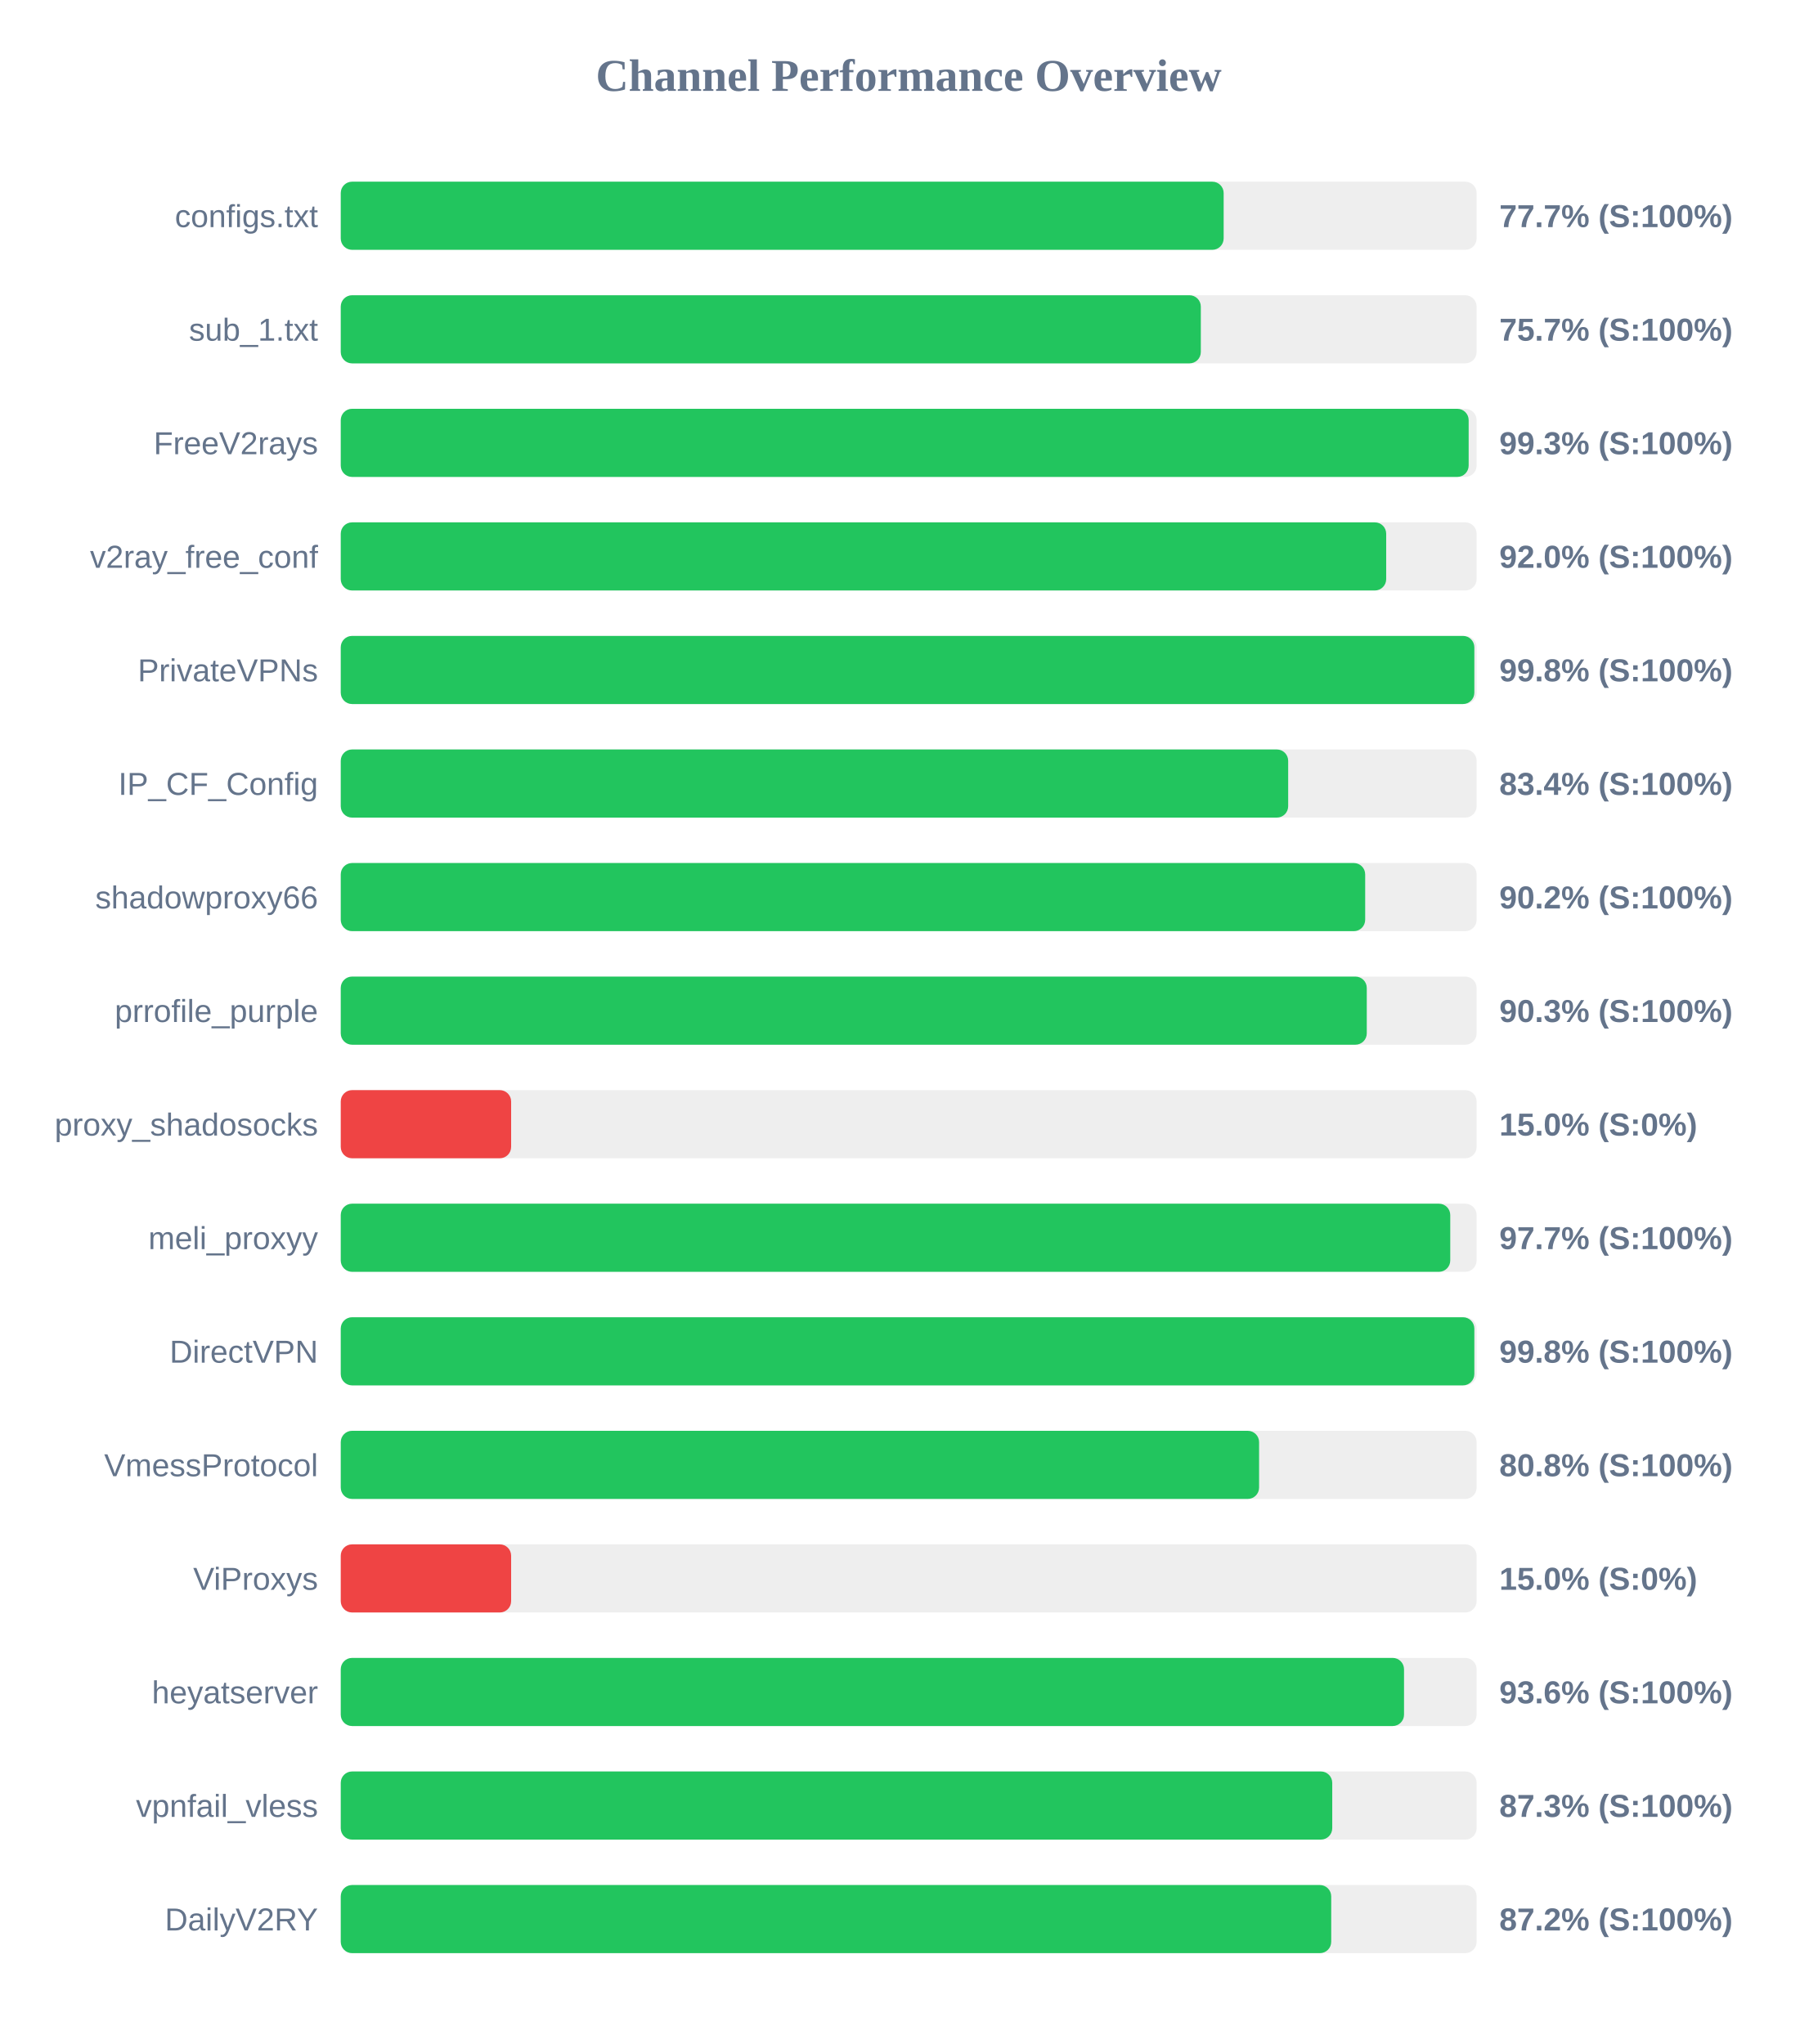
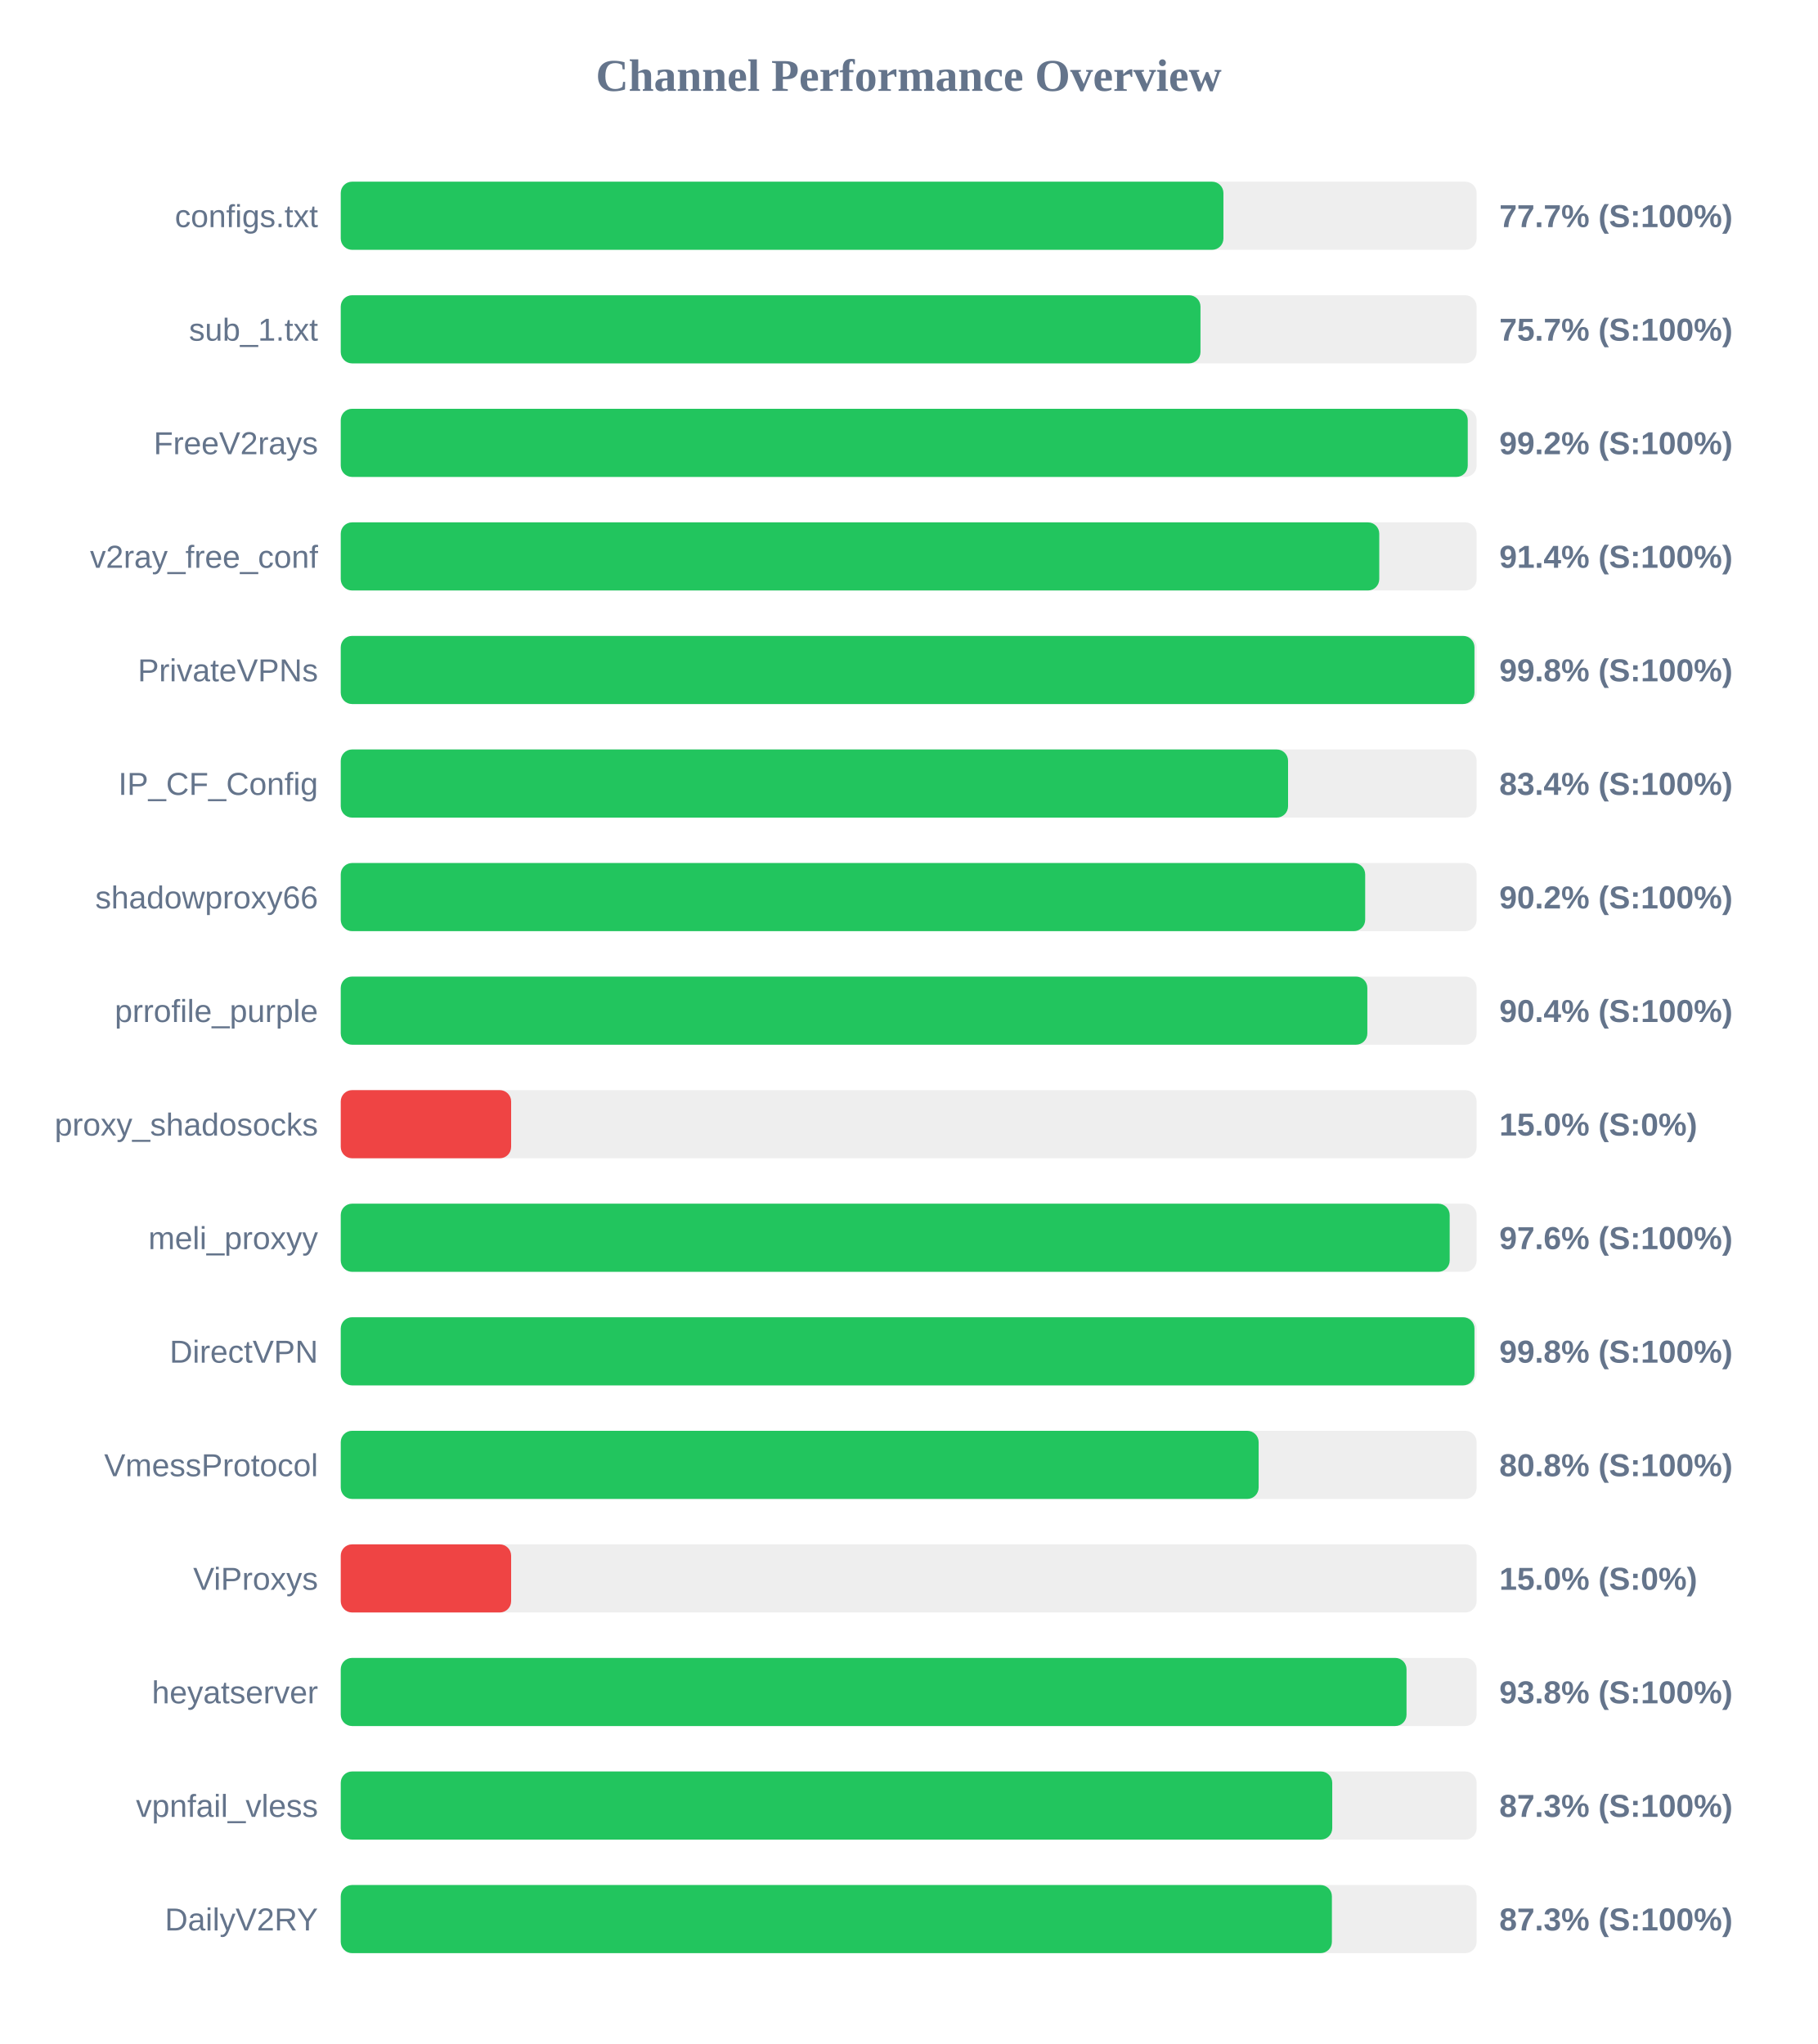
<svg xmlns="http://www.w3.org/2000/svg" width="800" height="900" version="1.1">
  <style>
        .row { font: 14px Arial; fill: #64748b; }
        .score { font: bold 14px Arial; fill: #64748b; }
    </style>
  <text x="400" y="40" text-anchor="middle" font-size="20px" font-weight="bold" fill="#64748b">Channel Performance Overview</text>
  <rect x="150" y="80" width="500" height="30" fill="#eee" rx="5" />
-   <rect x="150" y="80" width="388.65" height="30" fill="#22c55e" rx="5" />
+   <rect x="150" y="80" width="388.55" height="30" fill="#22c55e" rx="5" />
  <text x="140" y="100" text-anchor="end" class="row">configs.txt</text>
  <text x="660" y="100" text-anchor="start" class="score">77.7% (S:100%)</text>
  <rect x="150" y="130" width="500" height="30" fill="#eee" rx="5" />
-   <rect x="150" y="130" width="378.6" height="30" fill="#22c55e" rx="5" />
+   <rect x="150" y="130" width="378.45" height="30" fill="#22c55e" rx="5" />
  <text x="140" y="150" text-anchor="end" class="row">sub_1.txt</text>
  <text x="660" y="150" text-anchor="start" class="score">75.7% (S:100%)</text>
  <rect x="150" y="180" width="500" height="30" fill="#eee" rx="5" />
-   <rect x="150" y="180" width="496.5" height="30" fill="#22c55e" rx="5" />
+   <rect x="150" y="180" width="496.1" height="30" fill="#22c55e" rx="5" />
  <text x="140" y="200" text-anchor="end" class="row">FreeV2rays</text>
-   <text x="660" y="200" text-anchor="start" class="score">99.3% (S:100%)</text>
+   <text x="660" y="200" text-anchor="start" class="score">99.2% (S:100%)</text>
  <rect x="150" y="230" width="500" height="30" fill="#eee" rx="5" />
-   <rect x="150" y="230" width="460.2" height="30" fill="#22c55e" rx="5" />
+   <rect x="150" y="230" width="457.15" height="30" fill="#22c55e" rx="5" />
  <text x="140" y="250" text-anchor="end" class="row">v2ray_free_conf</text>
-   <text x="660" y="250" text-anchor="start" class="score">92.0% (S:100%)</text>
+   <text x="660" y="250" text-anchor="start" class="score">91.4% (S:100%)</text>
  <rect x="150" y="280" width="500" height="30" fill="#eee" rx="5" />
-   <rect x="150" y="280" width="499.0" height="30" fill="#22c55e" rx="5" />
+   <rect x="150" y="280" width="499.05" height="30" fill="#22c55e" rx="5" />
  <text x="140" y="300" text-anchor="end" class="row">PrivateVPNs</text>
  <text x="660" y="300" text-anchor="start" class="score">99.8% (S:100%)</text>
  <rect x="150" y="330" width="500" height="30" fill="#eee" rx="5" />
-   <rect x="150" y="330" width="417.05" height="30" fill="#22c55e" rx="5" />
+   <rect x="150" y="330" width="417.0" height="30" fill="#22c55e" rx="5" />
  <text x="140" y="350" text-anchor="end" class="row">IP_CF_Config</text>
  <text x="660" y="350" text-anchor="start" class="score">83.4% (S:100%)</text>
  <rect x="150" y="380" width="500" height="30" fill="#eee" rx="5" />
  <rect x="150" y="380" width="450.95" height="30" fill="#22c55e" rx="5" />
  <text x="140" y="400" text-anchor="end" class="row">shadowproxy66</text>
  <text x="660" y="400" text-anchor="start" class="score">90.2% (S:100%)</text>
  <rect x="150" y="430" width="500" height="30" fill="#eee" rx="5" />
-   <rect x="150" y="430" width="451.65" height="30" fill="#22c55e" rx="5" />
+   <rect x="150" y="430" width="451.9" height="30" fill="#22c55e" rx="5" />
  <text x="140" y="450" text-anchor="end" class="row">prrofile_purple</text>
-   <text x="660" y="450" text-anchor="start" class="score">90.3% (S:100%)</text>
+   <text x="660" y="450" text-anchor="start" class="score">90.4% (S:100%)</text>
  <rect x="150" y="480" width="500" height="30" fill="#eee" rx="5" />
  <rect x="150" y="480" width="75.0" height="30" fill="#ef4444" rx="5" />
  <text x="140" y="500" text-anchor="end" class="row">proxy_shadosocks</text>
  <text x="660" y="500" text-anchor="start" class="score">15.0% (S:0%)</text>
  <rect x="150" y="530" width="500" height="30" fill="#eee" rx="5" />
-   <rect x="150" y="530" width="488.4" height="30" fill="#22c55e" rx="5" />
+   <rect x="150" y="530" width="488.15" height="30" fill="#22c55e" rx="5" />
  <text x="140" y="550" text-anchor="end" class="row">meli_proxyy</text>
-   <text x="660" y="550" text-anchor="start" class="score">97.7% (S:100%)</text>
+   <text x="660" y="550" text-anchor="start" class="score">97.6% (S:100%)</text>
  <rect x="150" y="580" width="500" height="30" fill="#eee" rx="5" />
-   <rect x="150" y="580" width="499.0" height="30" fill="#22c55e" rx="5" />
+   <rect x="150" y="580" width="499.05" height="30" fill="#22c55e" rx="5" />
  <text x="140" y="600" text-anchor="end" class="row">DirectVPN</text>
  <text x="660" y="600" text-anchor="start" class="score">99.8% (S:100%)</text>
  <rect x="150" y="630" width="500" height="30" fill="#eee" rx="5" />
-   <rect x="150" y="630" width="404.25" height="30" fill="#22c55e" rx="5" />
+   <rect x="150" y="630" width="404.05" height="30" fill="#22c55e" rx="5" />
  <text x="140" y="650" text-anchor="end" class="row">VmessProtocol</text>
  <text x="660" y="650" text-anchor="start" class="score">80.8% (S:100%)</text>
  <rect x="150" y="680" width="500" height="30" fill="#eee" rx="5" />
  <rect x="150" y="680" width="75.0" height="30" fill="#ef4444" rx="5" />
  <text x="140" y="700" text-anchor="end" class="row">ViProxys</text>
  <text x="660" y="700" text-anchor="start" class="score">15.0% (S:0%)</text>
  <rect x="150" y="730" width="500" height="30" fill="#eee" rx="5" />
-   <rect x="150" y="730" width="468.05" height="30" fill="#22c55e" rx="5" />
+   <rect x="150" y="730" width="469.15" height="30" fill="#22c55e" rx="5" />
  <text x="140" y="750" text-anchor="end" class="row">heyatserver</text>
-   <text x="660" y="750" text-anchor="start" class="score">93.6% (S:100%)</text>
+   <text x="660" y="750" text-anchor="start" class="score">93.8% (S:100%)</text>
  <rect x="150" y="780" width="500" height="30" fill="#eee" rx="5" />
  <rect x="150" y="780" width="436.45" height="30" fill="#22c55e" rx="5" />
  <text x="140" y="800" text-anchor="end" class="row">vpnfail_vless</text>
  <text x="660" y="800" text-anchor="start" class="score">87.3% (S:100%)</text>
  <rect x="150" y="830" width="500" height="30" fill="#eee" rx="5" />
-   <rect x="150" y="830" width="436.0" height="30" fill="#22c55e" rx="5" />
+   <rect x="150" y="830" width="436.3" height="30" fill="#22c55e" rx="5" />
  <text x="140" y="850" text-anchor="end" class="row">DailyV2RY</text>
-   <text x="660" y="850" text-anchor="start" class="score">87.2% (S:100%)</text>
+   <text x="660" y="850" text-anchor="start" class="score">87.3% (S:100%)</text>
</svg>
